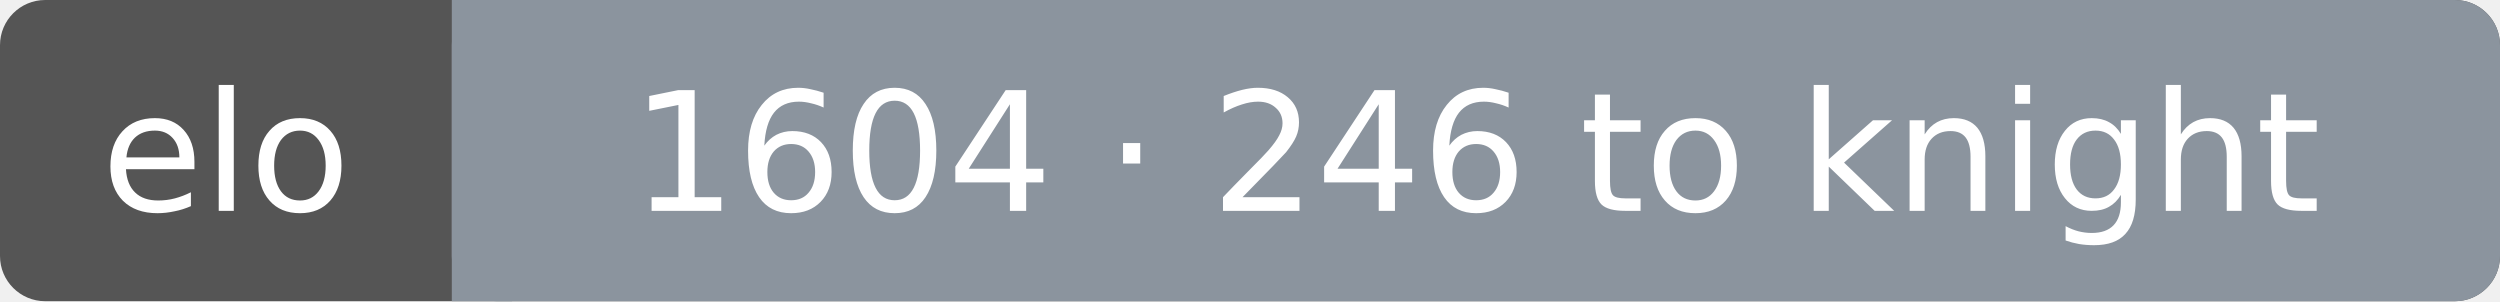
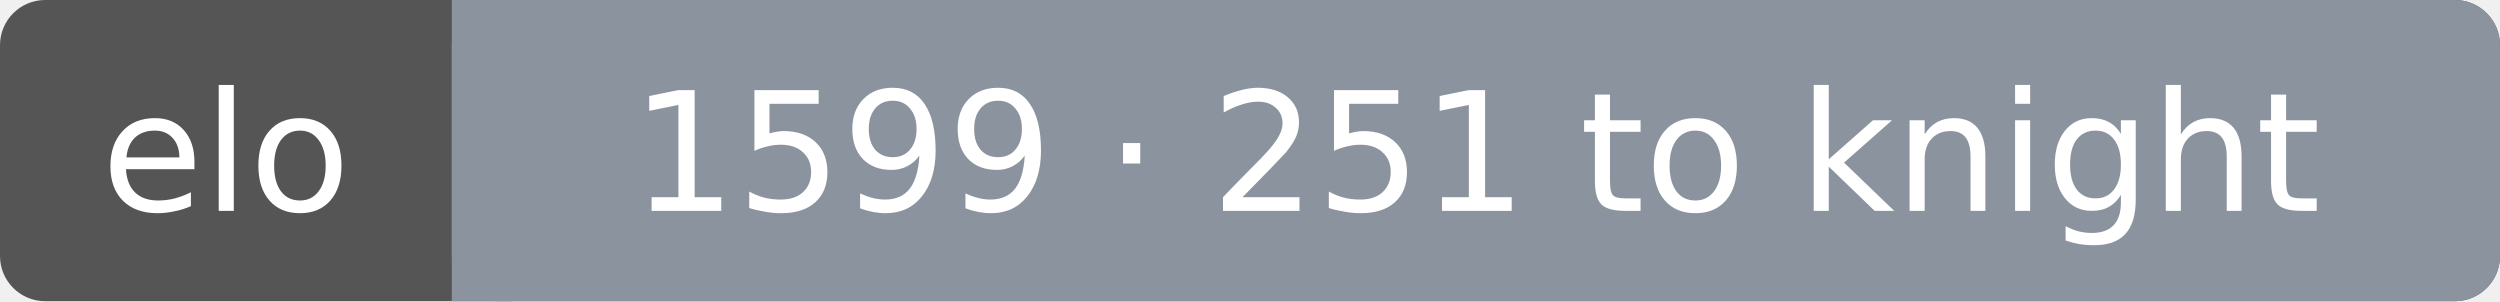
<svg xmlns="http://www.w3.org/2000/svg" width="166" height="20" font-family="Verdana,DejaVu Sans,sans-serif" font-size="11">
  <rect rx="3" width="166" height="20" fill="#555" />
  <rect rx="3" x="30" width="136" height="20" fill="#8b949e" />
  <rect x="30" width="4" height="20" fill="#8b949e" />
  <text x="15.0" y="14" fill="#fff" text-anchor="middle">elo</text>
-   <text x="98.0" y="14" fill="#fff" text-anchor="middle">1604 · 246 to knight</text>
+   <text x="98.0" y="14" fill="#fff" text-anchor="middle">1599 · 251 to knight</text>
</svg>
